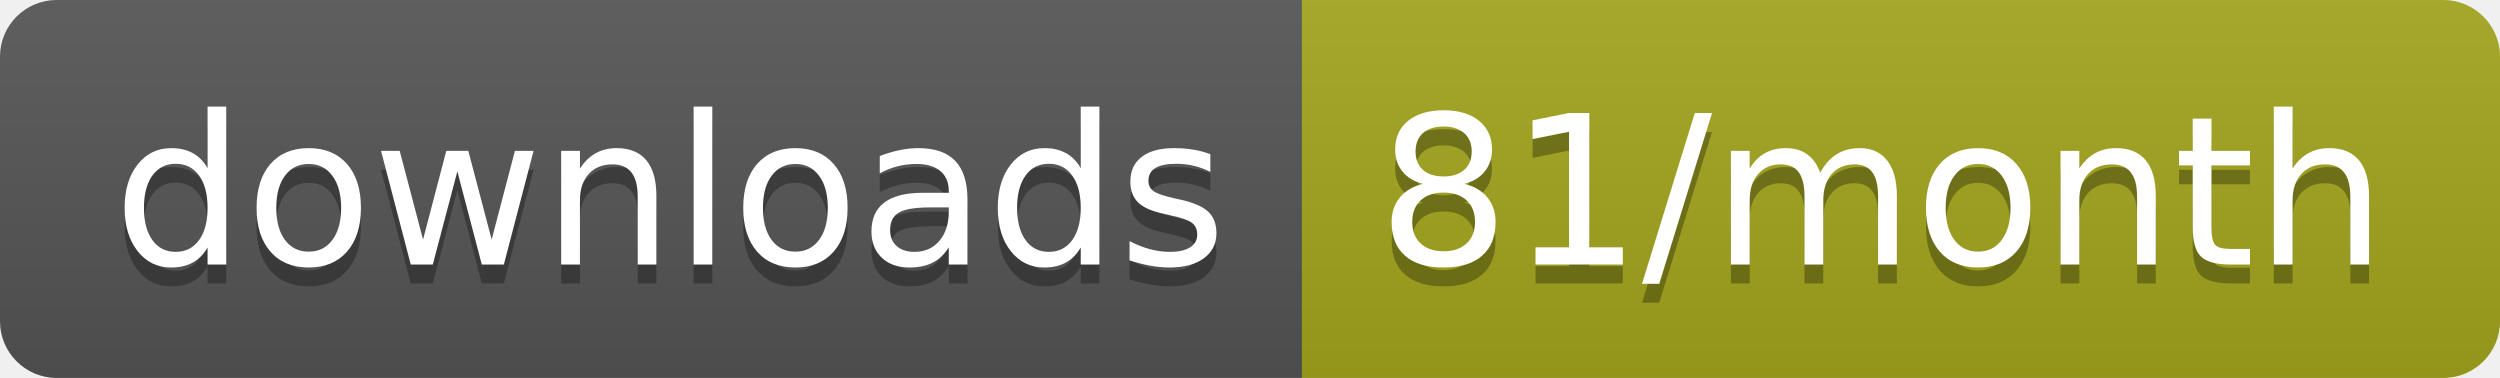
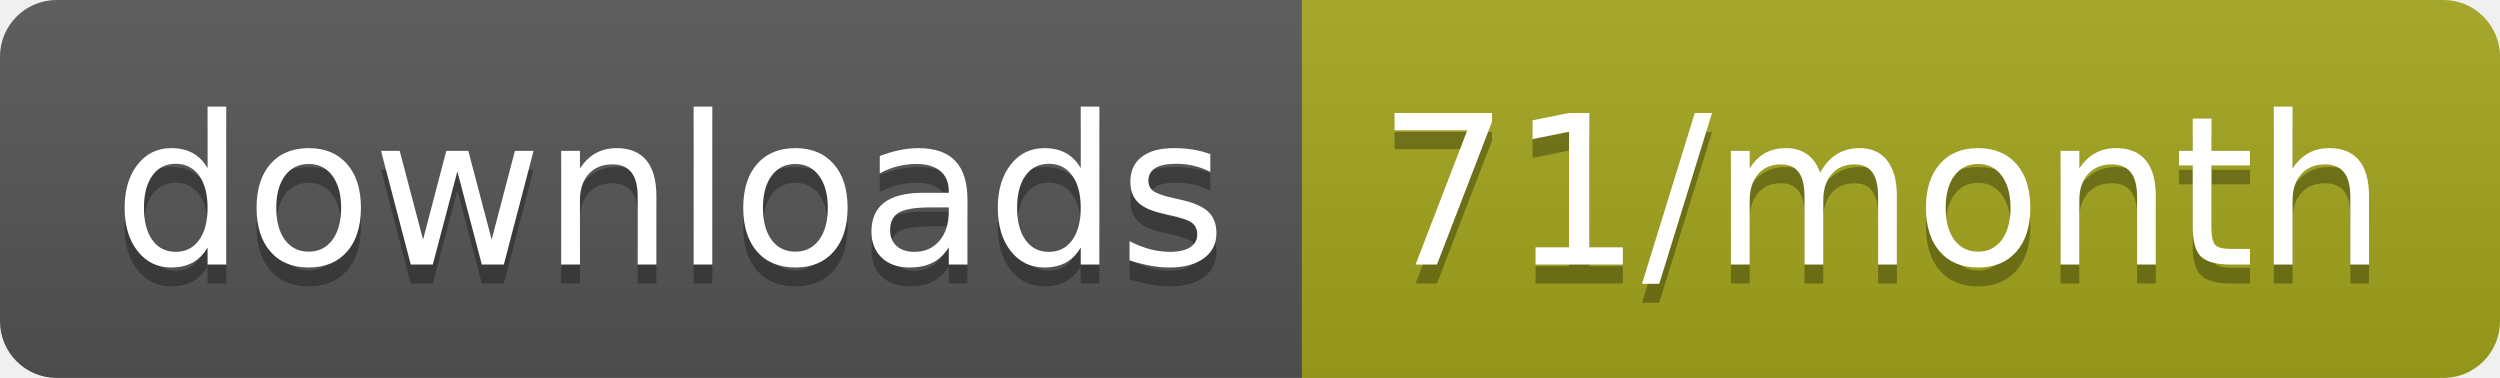
<svg xmlns="http://www.w3.org/2000/svg" width="132.3" height="20">
  <linearGradient id="smooth" x2="0" y2="100%">
    <stop offset="0" stop-color="#bbb" stop-opacity=".1" />
    <stop offset="1" stop-opacity=".1" />
  </linearGradient>
  <clipPath id="round">
    <rect width="132.3" height="20" rx="3" fill="#fff" />
  </clipPath>
  <g clip-path="url(#round)">
    <rect width="68.9" height="20" fill="#555" />
    <rect x="68.9" width="63.4" height="20" fill="#a4a61d" />
    <rect width="132.3" height="20" fill="url(#smooth)" />
  </g>
  <g fill="#fff" text-anchor="middle" font-family="DejaVu Sans,Verdana,Geneva,sans-serif" font-size="110">
    <text x="354.5" y="150" fill="#010101" fill-opacity=".3" transform="scale(0.1)" textLength="589.0" lengthAdjust="spacing">downloads</text>
    <text x="354.5" y="140" transform="scale(0.1)" textLength="589.0" lengthAdjust="spacing">downloads</text>
-     <text x="996" y="150" fill="#010101" fill-opacity=".3" transform="scale(0.1)" textLength="534.0" lengthAdjust="spacing">81/month</text>
-     <text x="996" y="140" transform="scale(0.1)" textLength="534.0" lengthAdjust="spacing">81/month</text>
+     <text x="996" y="150" fill="#010101" fill-opacity=".3" transform="scale(0.1)" textLength="534.0" lengthAdjust="spacing">71/month</text>
+     <text x="996" y="140" transform="scale(0.1)" textLength="534.0" lengthAdjust="spacing">71/month</text>
  </g>
</svg>
